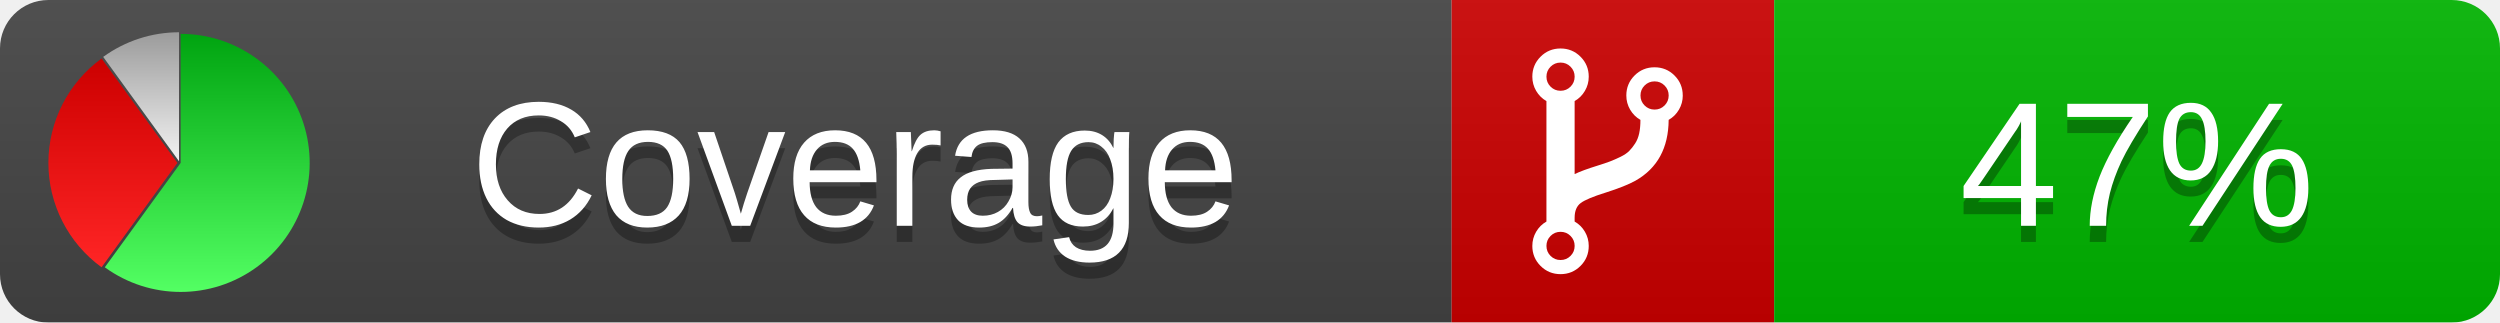
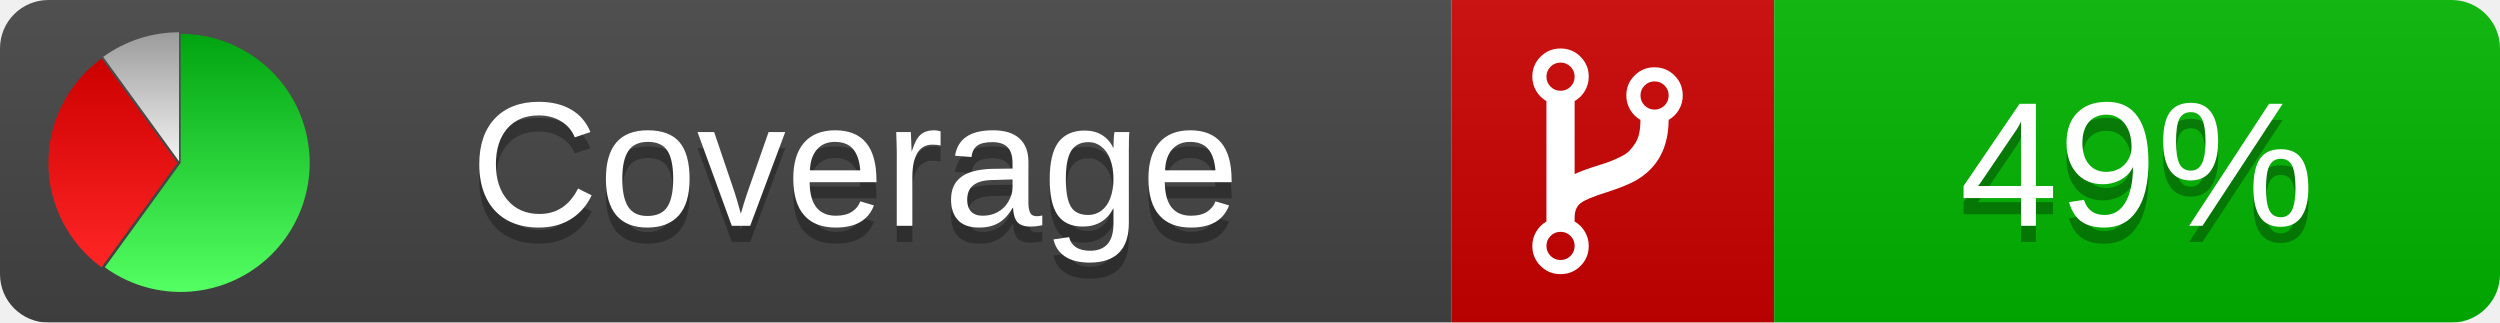
<svg xmlns="http://www.w3.org/2000/svg" xmlns:xlink="http://www.w3.org/1999/xlink" width="155" height="20">
  <style type="text/css">
          
            @keyframes fade1 {
                0% { visibility: visible; opacity: 1; }
               27% { visibility: visible; opacity: 1; }
               33% { visibility: hidden; opacity: 0; }
               60% { visibility: hidden; opacity: 0; }
               66% { visibility: hidden; opacity: 0; }
               93% { visibility: hidden; opacity: 0; }
              100% { visibility: visible; opacity: 1; }
            }
            @keyframes fade2 {
                0% { visibility: hidden; opacity: 0; }
               27% { visibility: hidden; opacity: 0; }
               33% { visibility: visible; opacity: 1; }
               60% { visibility: visible; opacity: 1; }
               66% { visibility: hidden; opacity: 0; }
               93% { visibility: hidden; opacity: 0; }
              100% { visibility: hidden; opacity: 0; }
            }
            @keyframes fade3 {
                0% { visibility: hidden; opacity: 0; }
               27% { visibility: hidden; opacity: 0; }
               33% { visibility: hidden; opacity: 0; }
               60% { visibility: hidden; opacity: 0; }
               66% { visibility: visible; opacity: 1; }
               93% { visibility: visible; opacity: 1; }
              100% { visibility: hidden; opacity: 0; }
            }
            .linecoverage {
                animation-duration: 15s;
                animation-name: fade1;
                animation-iteration-count: infinite;
            }
            .branchcoverage {
                animation-duration: 15s;
                animation-name: fade2;
                animation-iteration-count: infinite;
            }
            .methodcoverage {
                animation-duration: 15s;
                animation-name: fade3;
                animation-iteration-count: infinite;
            }
          
    </style>
  <defs>
    <linearGradient id="gradient" x2="0" y2="100%">
      <stop offset="0" stop-color="#bbb" stop-opacity=".1" />
      <stop offset="1" stop-opacity=".1" />
    </linearGradient>
    <linearGradient id="green" x2="0" y2="100%">
      <stop offset="0" stop-color="#00A410" />
      <stop offset="1" stop-color="#53FF63" />
    </linearGradient>
    <linearGradient id="red" x2="0" y2="100%">
      <stop offset="0" stop-color="#C00" />
      <stop offset="1" stop-color="#FF2525" />
    </linearGradient>
    <linearGradient id="gray" x2="0" y2="100%">
      <stop offset="0" stop-color="#9B9B9B" />
      <stop offset="1" stop-color="#F3F3F3" />
    </linearGradient>
    <mask id="mask">
      <rect width="155" height="20" rx="3" fill="#fff" />
    </mask>
    <g id="icon">
      <path style="fill:url(#green);" d="M205,202.5 l0,-200 a200,200 0 1,1 -117.558,361.803 z" />
      <path style="fill:url(#red);" d="M200,202.5 l-117.558,161.803 a200,200 0 0,1 0,-323.607 z" />
      <path style="fill:url(#gray);" d="M202.5,200 l-117.558,-161.803 a200,200 0 0,1 117.558,-38.196 z" />
    </g>
  </defs>
  <g mask="url(#mask)">
    <rect x="0" y="0" width="90" height="20" fill="#444" />
    <rect x="90" y="0" width="20" height="20" fill="#c00" />
    <rect x="110" y="0" width="45" height="20" fill="#00B600" />
    <rect x="0" y="0" width="155" height="20" fill="url(#gradient)" />
  </g>
  <g>
    <path class="" fill="#fff" d="m 97.628,15.247 q 0,-0.364 -0.255,-0.619 -0.255,-0.255 -0.619,-0.255 -0.364,0 -0.619,0.255 -0.255,0.255 -0.255,0.619 0,0.364 0.255,0.619 0.255,0.255 0.619,0.255 0.364,0 0.619,-0.255 0.255,-0.255 0.255,-0.619 z m 0,-10.493 q 0,-0.364 -0.255,-0.619 -0.255,-0.255 -0.619,-0.255 -0.364,0 -0.619,0.255 -0.255,0.255 -0.255,0.619 0,0.364 0.255,0.619 0.255,0.255 0.619,0.255 0.364,0 0.619,-0.255 0.255,-0.255 0.255,-0.619 z m 5.83,1.166 q 0,-0.364 -0.255,-0.619 -0.255,-0.255 -0.619,-0.255 -0.364,0 -0.619,0.255 -0.255,0.255 -0.255,0.619 0,0.364 0.255,0.619 0.255,0.255 0.619,0.255 0.364,0 0.619,-0.255 0.255,-0.255 0.255,-0.619 z m 0.874,0 q 0,0.474 -0.237,0.879 -0.237,0.405 -0.638,0.633 -0.018,2.614 -2.059,3.771 -0.619,0.346 -1.849,0.738 -1.166,0.364 -1.544,0.647 -0.378,0.282 -0.378,0.911 l 0,0.237 q 0.401,0.228 0.638,0.633 0.237,0.405 0.237,0.879 0,0.729 -0.51,1.239 -0.51,0.51 -1.239,0.51 -0.729,0 -1.239,-0.51 -0.51,-0.51 -0.51,-1.239 0,-0.474 0.237,-0.879 0.237,-0.405 0.638,-0.633 l 0,-7.469 q -0.401,-0.228 -0.638,-0.633 -0.237,-0.405 -0.237,-0.879 0,-0.729 0.51,-1.239 0.51,-0.51 1.239,-0.51 0.729,0 1.239,0.51 0.51,0.51 0.51,1.239 0,0.474 -0.237,0.879 -0.237,0.405 -0.638,0.633 l 0,4.527 q 0.492,-0.237 1.403,-0.519 0.501,-0.155 0.797,-0.269 0.296,-0.114 0.642,-0.282 0.346,-0.169 0.537,-0.36 0.191,-0.191 0.369,-0.465 0.178,-0.273 0.255,-0.633 0.077,-0.36 0.077,-0.833 -0.401,-0.228 -0.638,-0.633 -0.237,-0.405 -0.237,-0.879 0,-0.729 0.51,-1.239 0.51,-0.51 1.239,-0.51 0.729,0 1.239,0.51 0.51,0.51 0.51,1.239 z" />
  </g>
  <g fill="#fff" text-anchor="middle" font-family="Verdana,Arial,Geneva,sans-serif" font-size="11">
    <a xlink:href="https://github.com/danielpalme/ReportGenerator" target="_top">
      <use xlink:href="#icon" transform="translate(3,2) scale(.04)" />
    </a>
    <text x="53" y="15" fill="#010101" fill-opacity=".3">Coverage</text>
    <text x="53" y="14" fill="#fff">Coverage</text>
-     <text class="" x="132.5" y="15" fill="#010101" fill-opacity=".3">47%</text>
-     <text class="" x="132.5" y="14">47%</text>
+     <text class="" x="132.5" y="15" fill="#010101" fill-opacity=".3">49%</text>
+     <text class="" x="132.5" y="14">49%</text>
  </g>
  <g>
    <rect class="" x="90" y="0" width="65" height="20" fill-opacity="0" />
  </g>
</svg>
